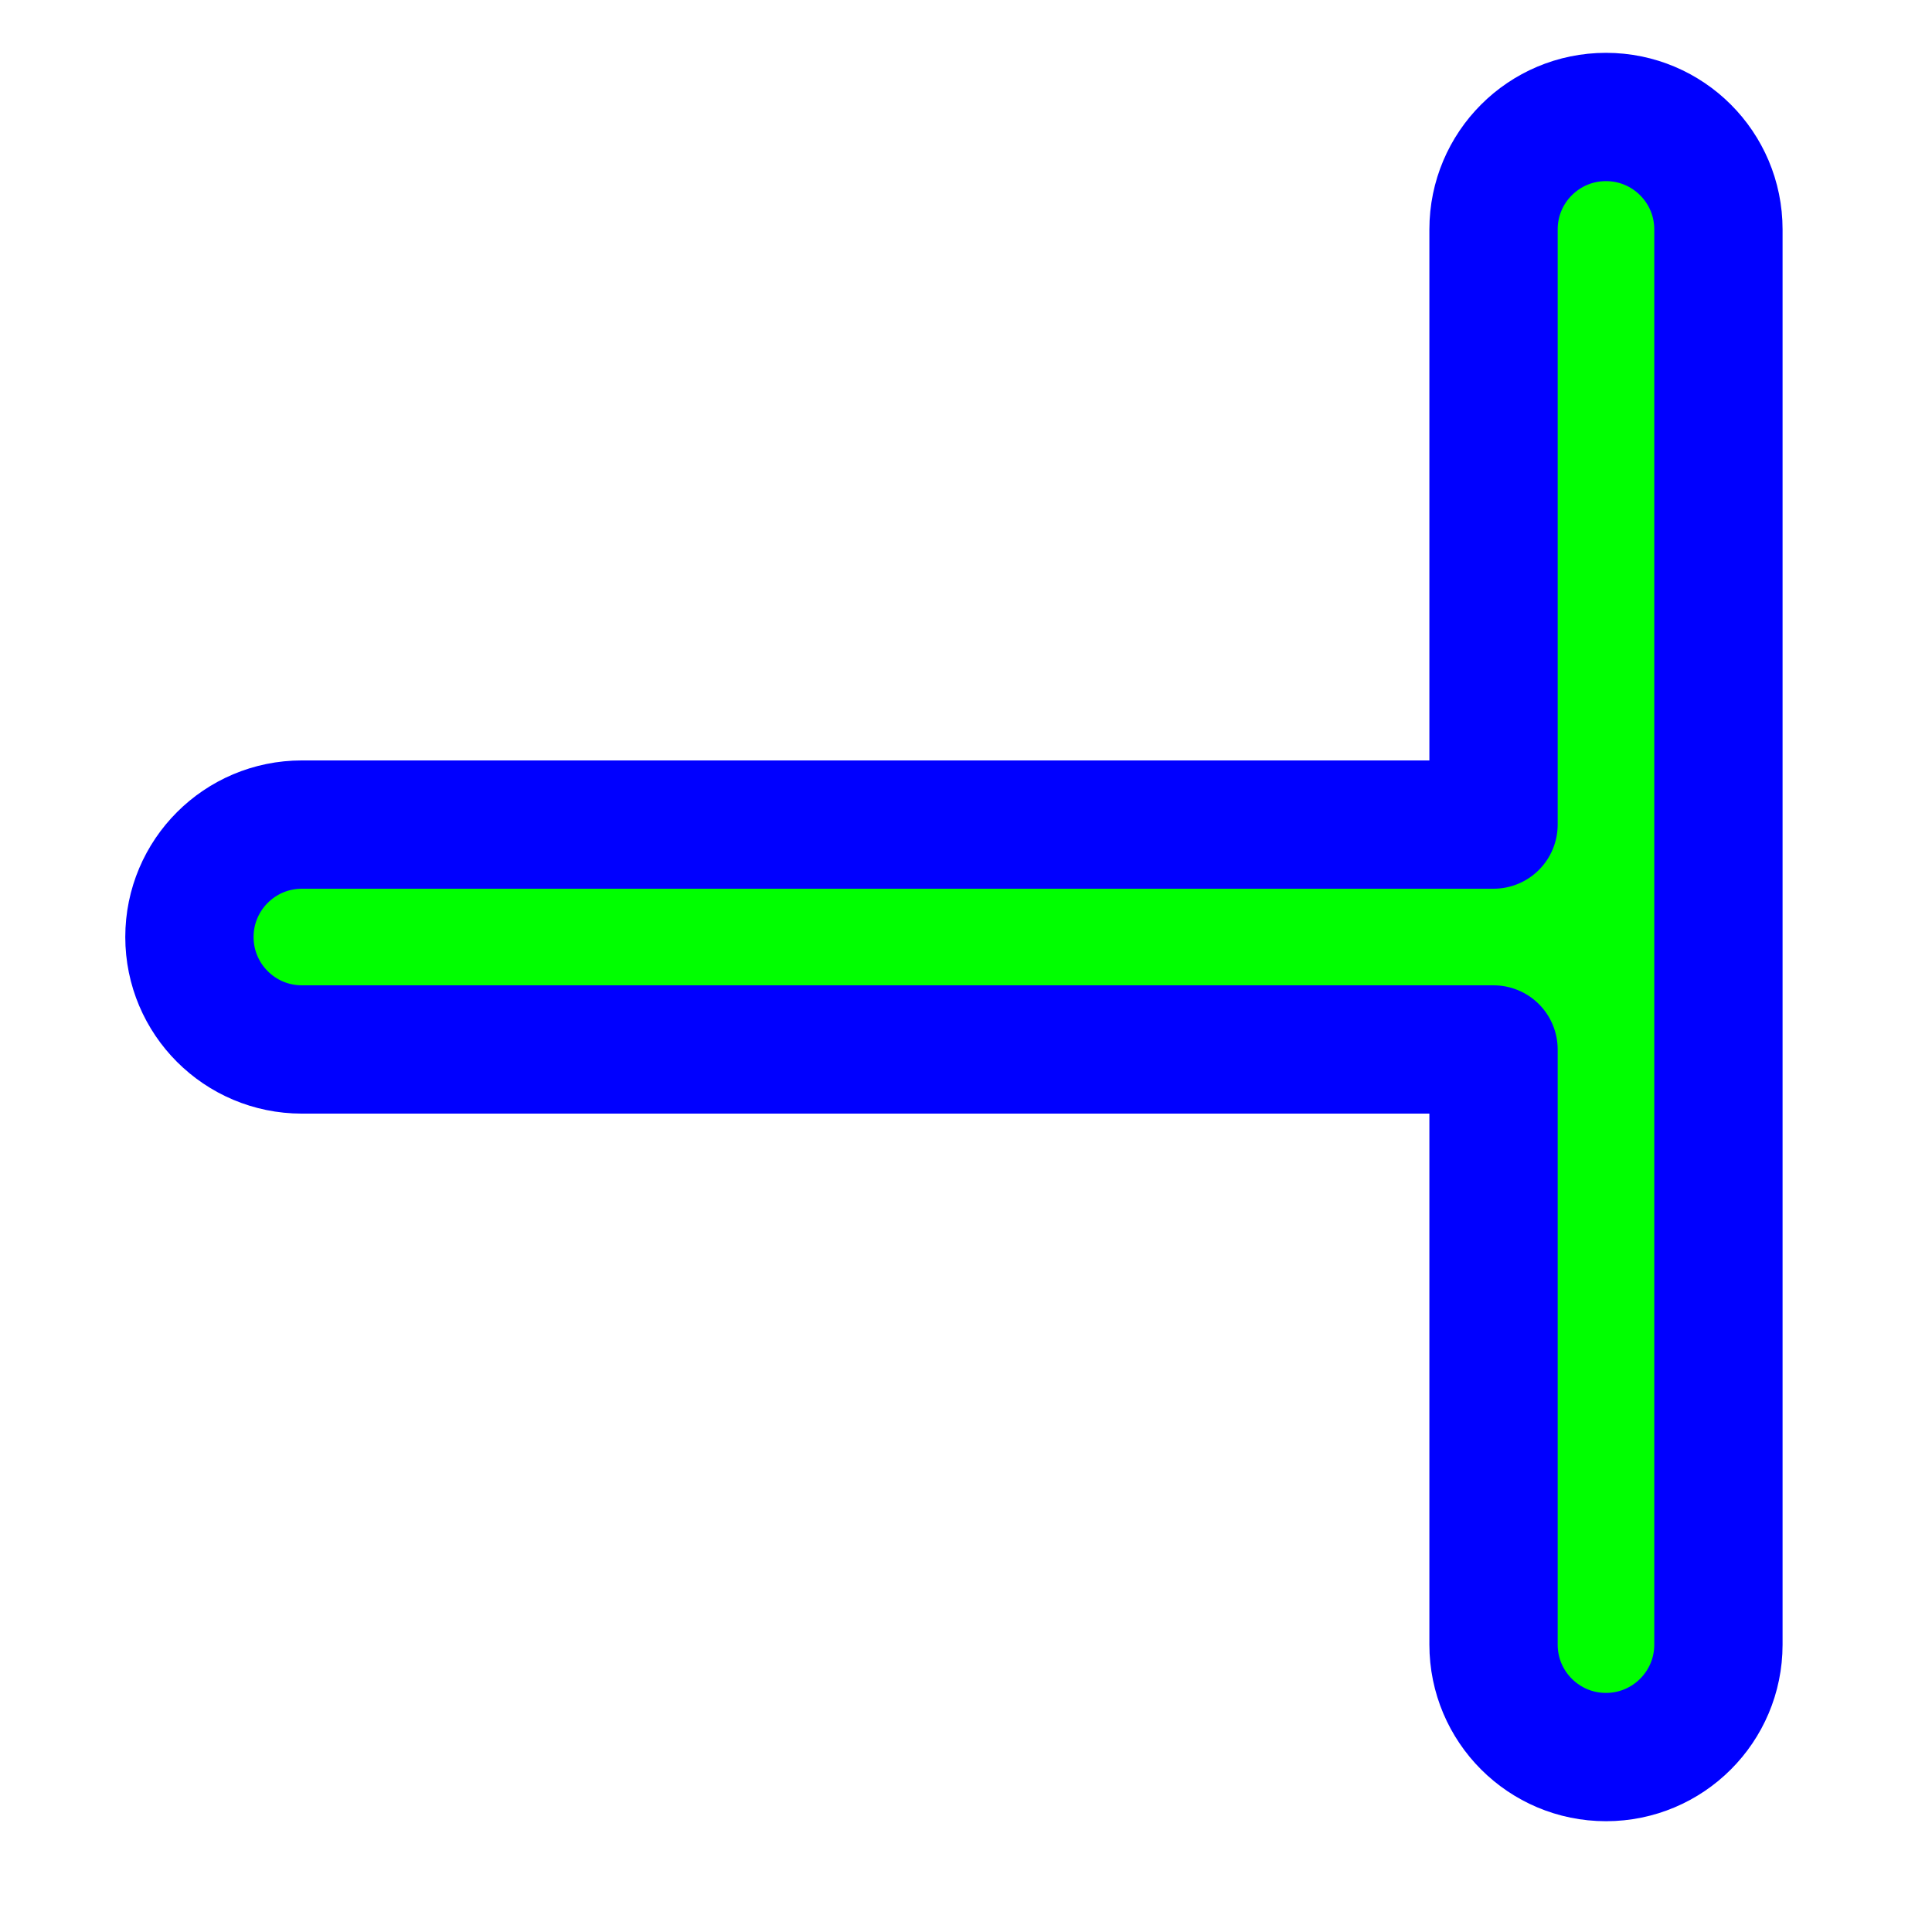
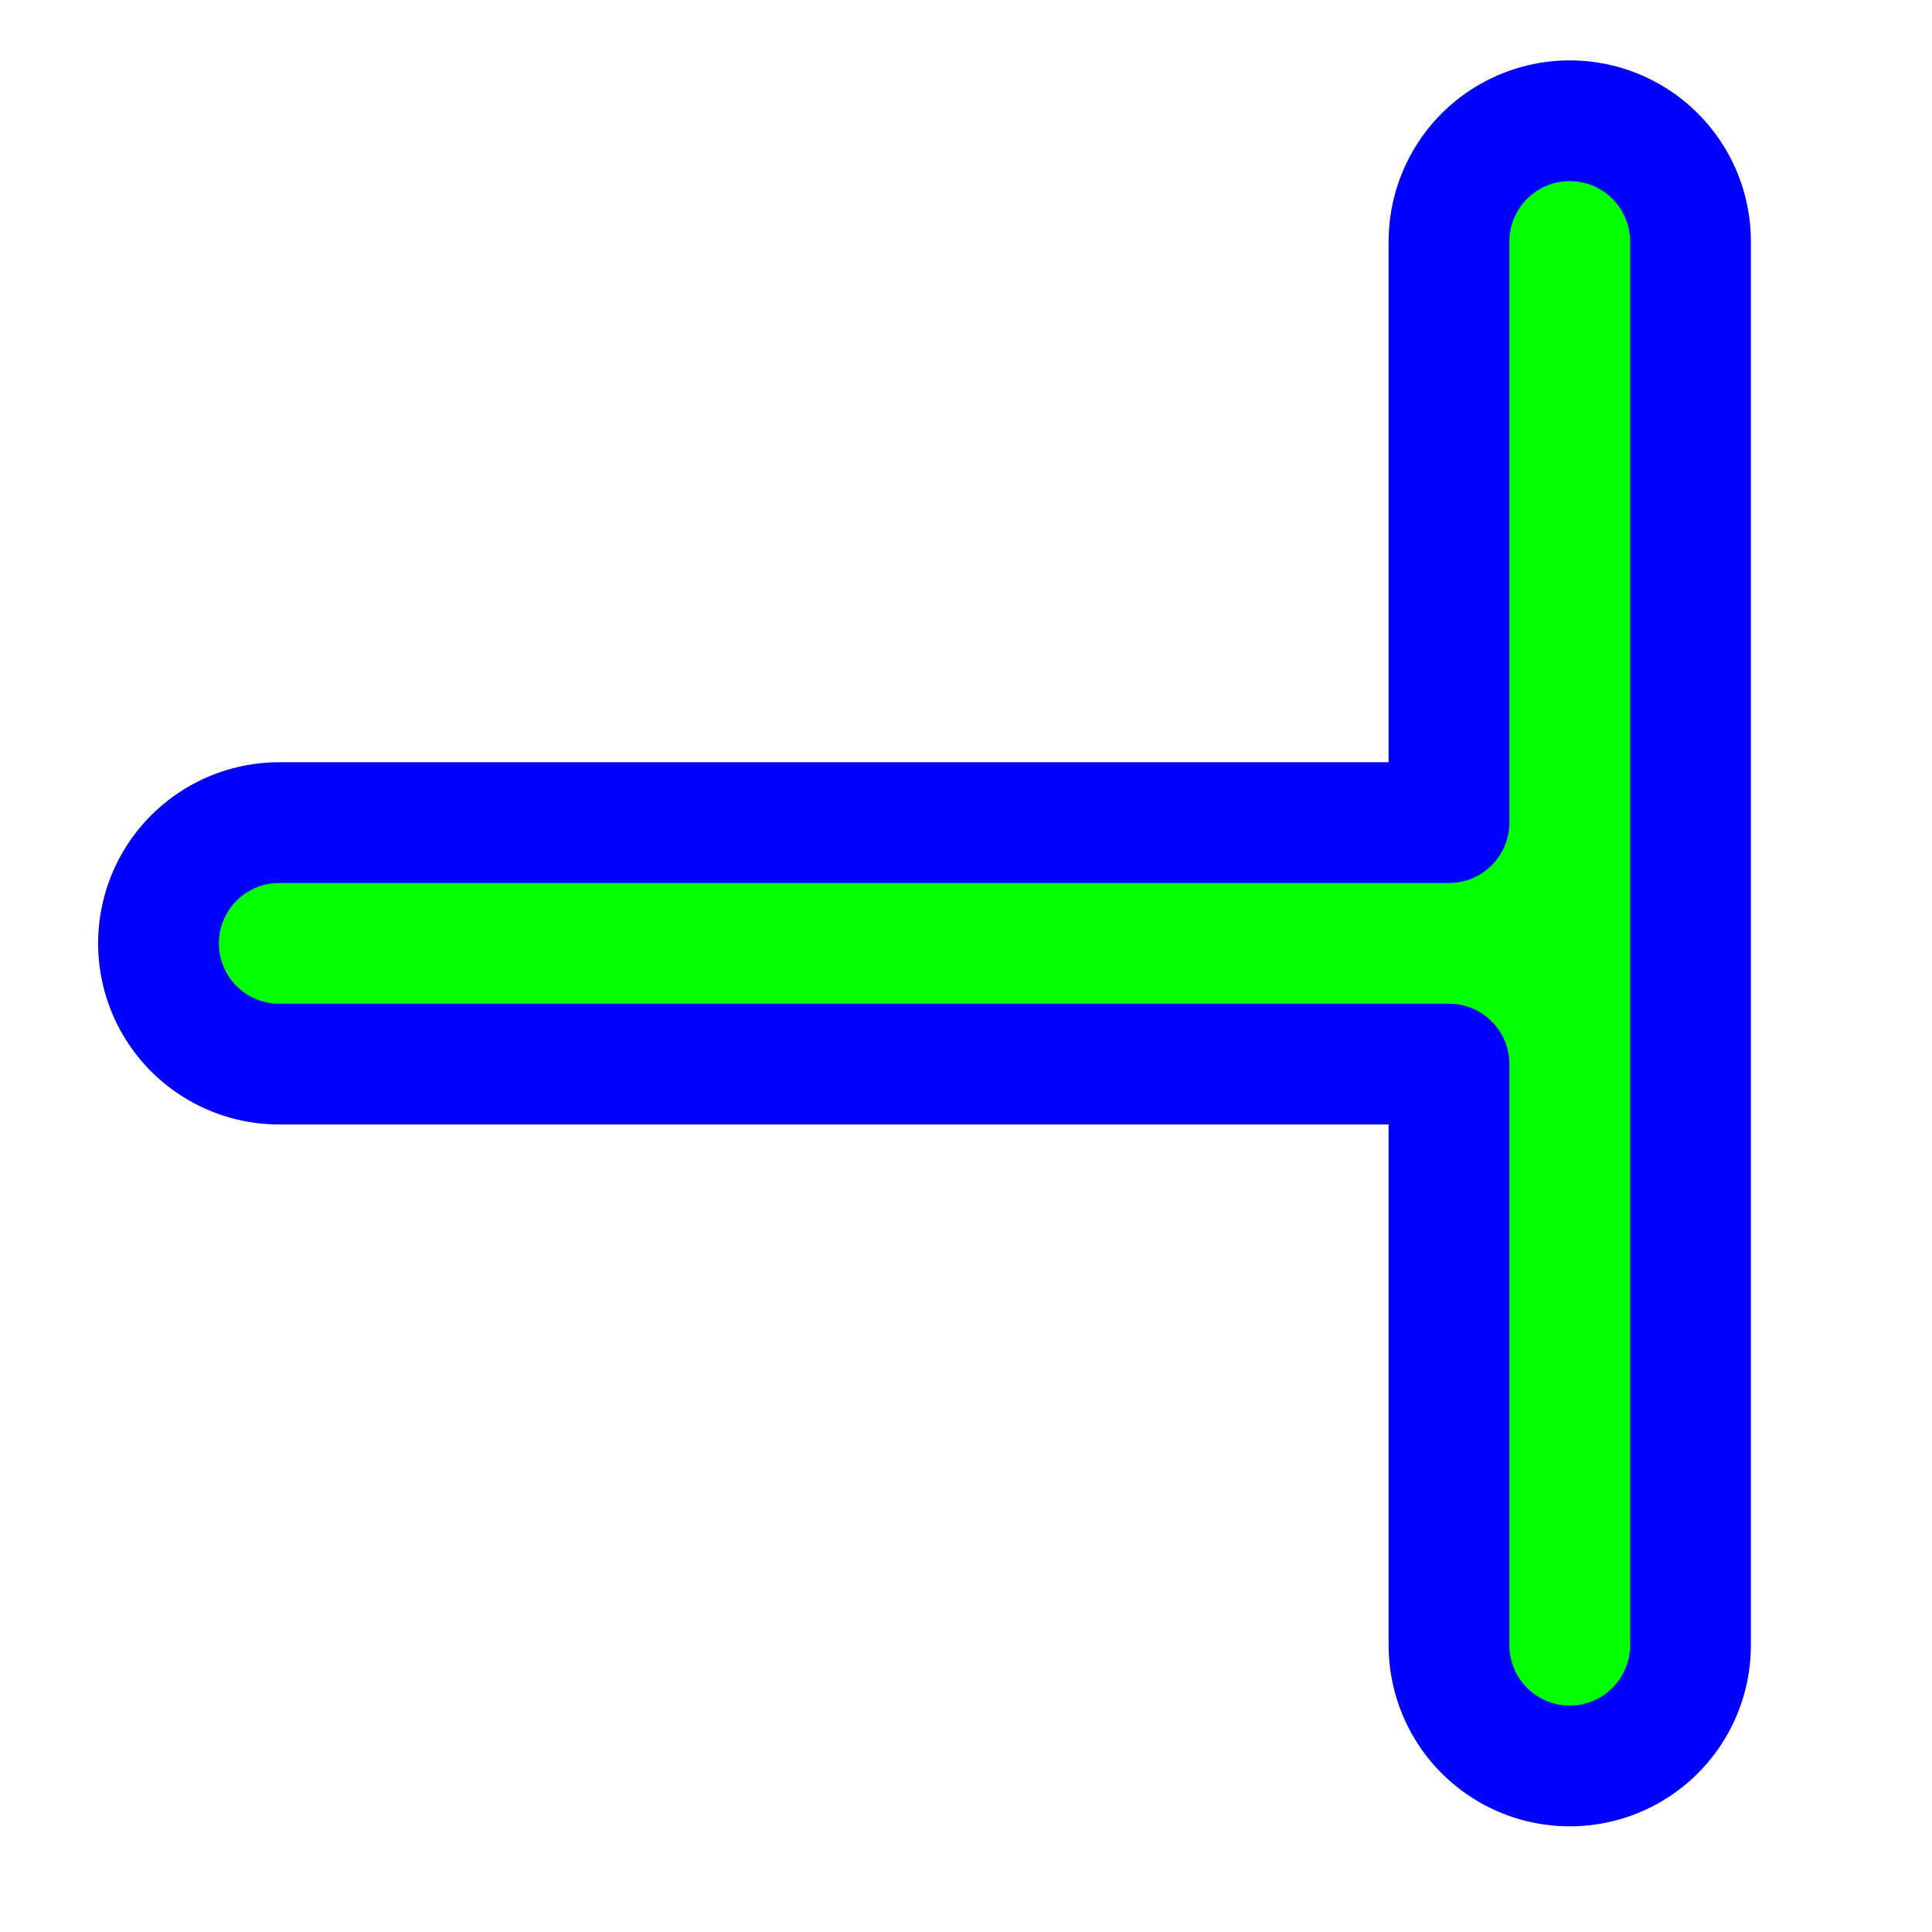
<svg xmlns="http://www.w3.org/2000/svg" width="256" height="256" viewBox="0 0 256 256" fill="none">
-   <path d="M212.8 232.82C221.029 232.82 227.7 226.149 227.7 217.92V30.4C227.7 22.171 221.029 15.5 212.8 15.5C204.571 15.5 197.9 22.171 197.9 30.4V109.26H40C31.771 109.26 25.1 115.931 25.1 124.16C25.1 132.389 31.771 139.06 40 139.06H197.9V217.92C197.9 226.149 204.571 232.82 212.8 232.82Z" fill="#00FF00" stroke="#0000FF" stroke-width="17" stroke-linecap="round" stroke-linejoin="round" />
+   <path id="align-anchor" d="m 200,117 h -32 l 32,32 z" fill="cyan" opacity=".8" display="none" />
+   <circle id="cursor-hotspot" cx="208" cy="125" r="3" fill="magenta" opacity=".6" display="none" />
+   <g transform="matrix(0,1,-1,0,208,125)" fill="none" stroke-linecap="round" stroke-linejoin="round">
+     <path id="T-stroke" d="M -93,0 H 93 M 0,0 v 171" stroke="#0000FF" stroke-width="48" />
+     <path id="T-fill" d="M -93,0 H 93 M 0,0 v 171 M -16,0 A 16,16 0 0 1 0,16 16,16 0 0 1 16,0" stroke="#00FF00" stroke-width="16" class="fixed-width-stroke" />
+   </g>
</svg>
